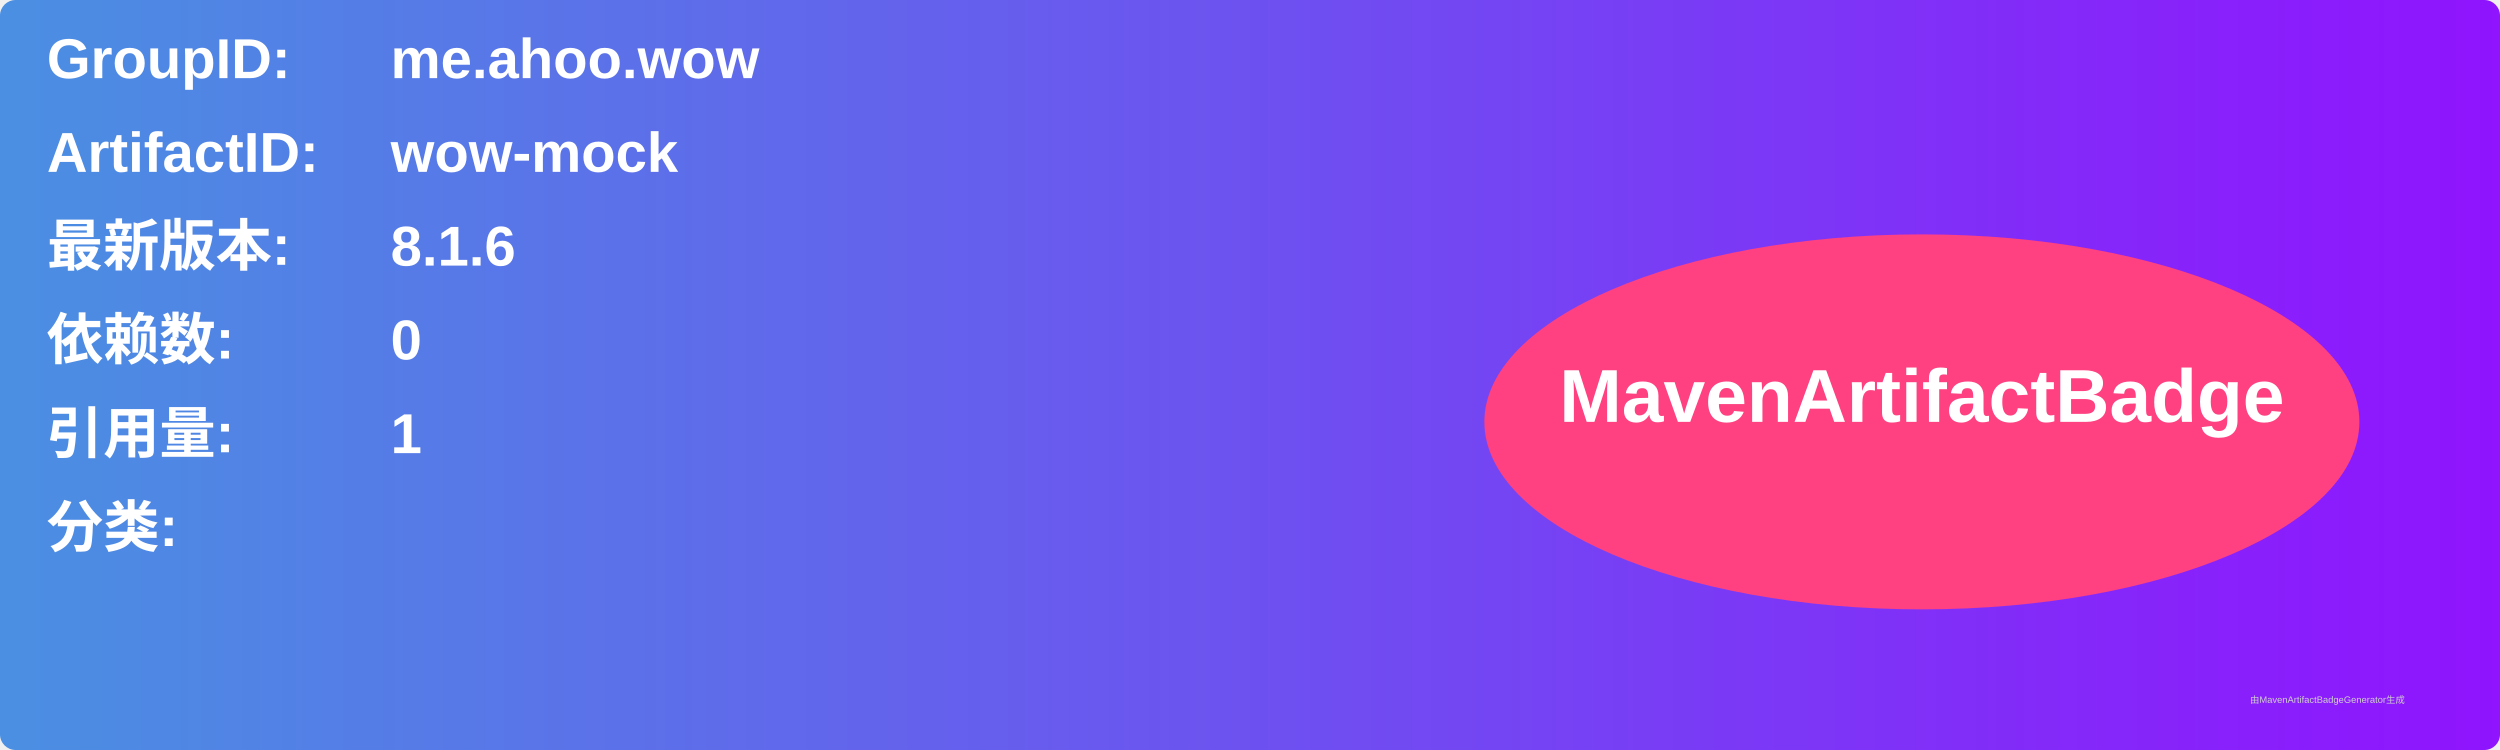
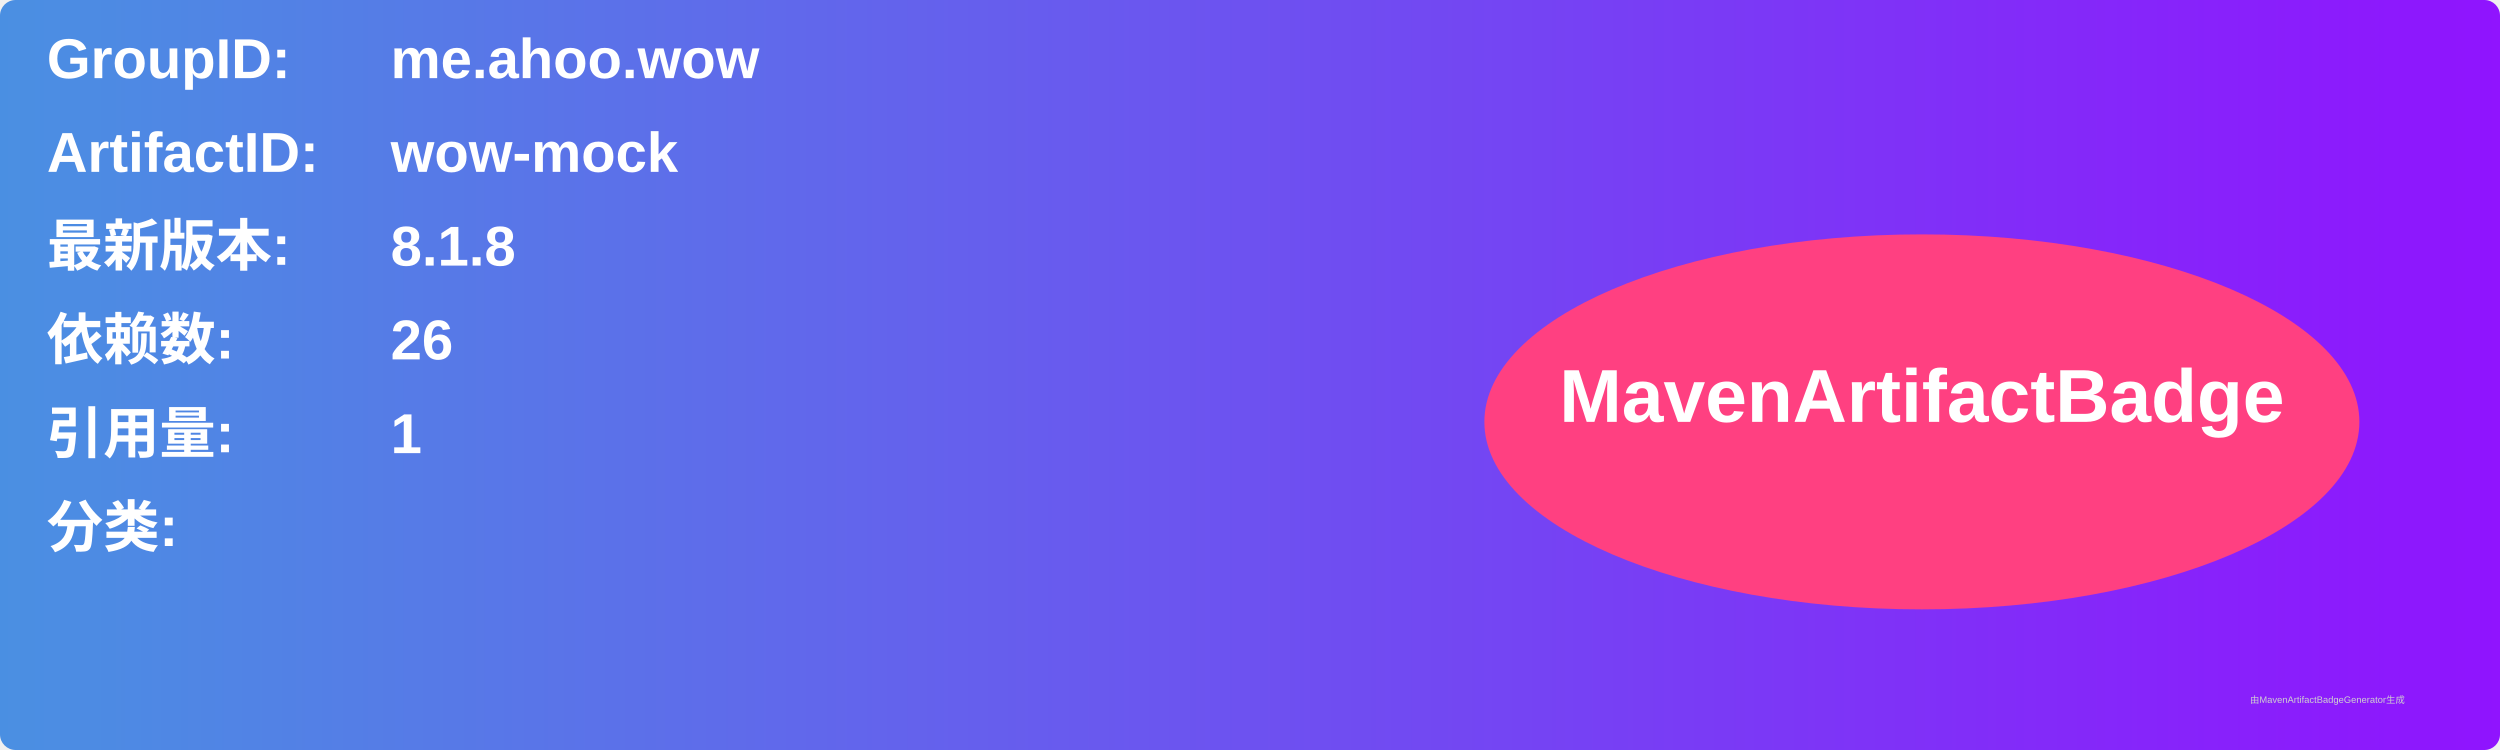
<svg xmlns="http://www.w3.org/2000/svg" width="800" height="240" viewBox="0 0 800 240">
  <linearGradient id="grad" x1="0%" y1="0%" x2="100%" y2="0%">
    <stop offset="0%" stop-color="#4a90e2" />
    <stop offset="100%" stop-color="#9013fe" />
  </linearGradient>
  <rect width="100%" height="100%" rx="5" ry="5" fill="url(#grad)" />
  <g transform="translate(15, 15)">
    <text x="0" y="10" font-family="Arial" font-size="18" fill="white" font-weight="bold" width="260">GroupID:</text>
    <text x="110" y="10" font-family="Arial" font-size="18" fill="white" font-weight="bold" width="460">me.ahoo.wow</text>
    <text x="0" y="40" font-family="Arial" font-size="18" fill="white" font-weight="bold" width="260">ArtifactID:</text>
    <text x="110" y="40" font-family="Arial" font-size="18" fill="white" font-weight="bold" width="460">wow-mock</text>
    <text x="0" y="70" font-family="Arial" font-size="18" fill="white" font-weight="bold">最新版本:</text>
    <text x="110" y="70" font-family="Arial" font-size="18" fill="white" font-weight="bold">
-       <tspan font-weight="bold">8.1.6</tspan>
+       <tspan font-weight="bold">8.1.8</tspan>
    </text>
    <text x="0" y="100" font-family="Arial" font-size="18" fill="white" font-weight="bold">依赖数: </text>
    <text x="110" y="100" font-family="Arial" font-size="18" fill="white">
-       <tspan font-weight="bold">0</tspan>
+       <tspan font-weight="bold">26</tspan>
    </text>
    <text x="0" y="130" font-family="Arial" font-size="18" fill="white" font-weight="bold">引用量: </text>
    <text x="110" y="130" font-family="Arial" font-size="18" fill="white">
      <tspan font-weight="bold">1</tspan>
    </text>
    <text x="0" y="160" font-family="Arial" font-size="18" fill="white" font-weight="bold">分类:</text>
    <text x="10" y="190" font-family="Arial" font-size="10" fill="white">
      <tspan font-weight="bold" />
    </text>
    <ellipse cx="600" cy="120" rx="140" ry="60" fill="#ff4081" />
    <text x="600" y="120" text-anchor="middle" font-family="Arial" font-size="24" fill="white" font-weight="bold">MavenArtifactBadge</text>
  </g>
  <text x="720" y="225" font-family="Arial" font-size="3" fill="#d0d0d0">由MavenArtifactBadgeGenerator生成</text>
</svg>
